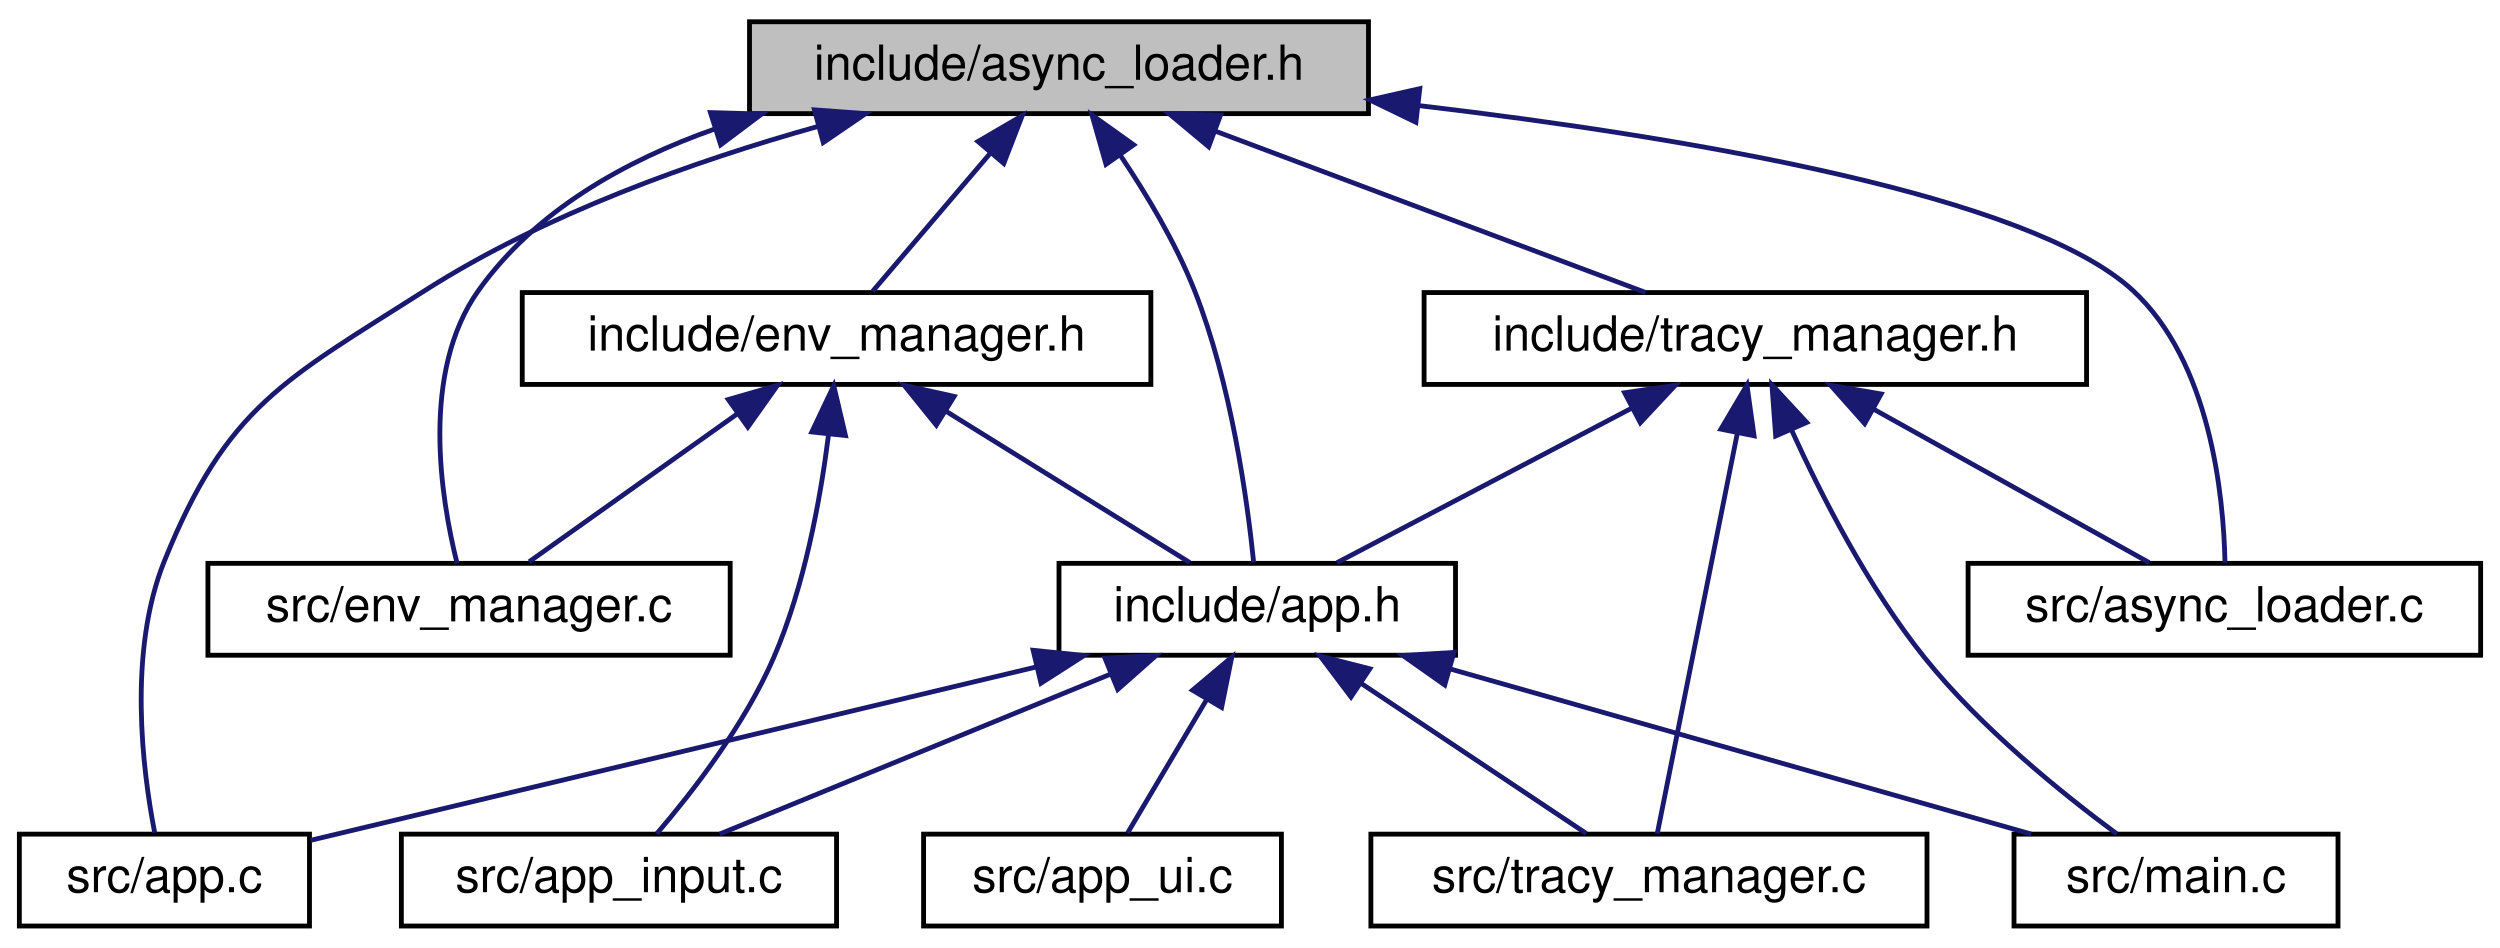
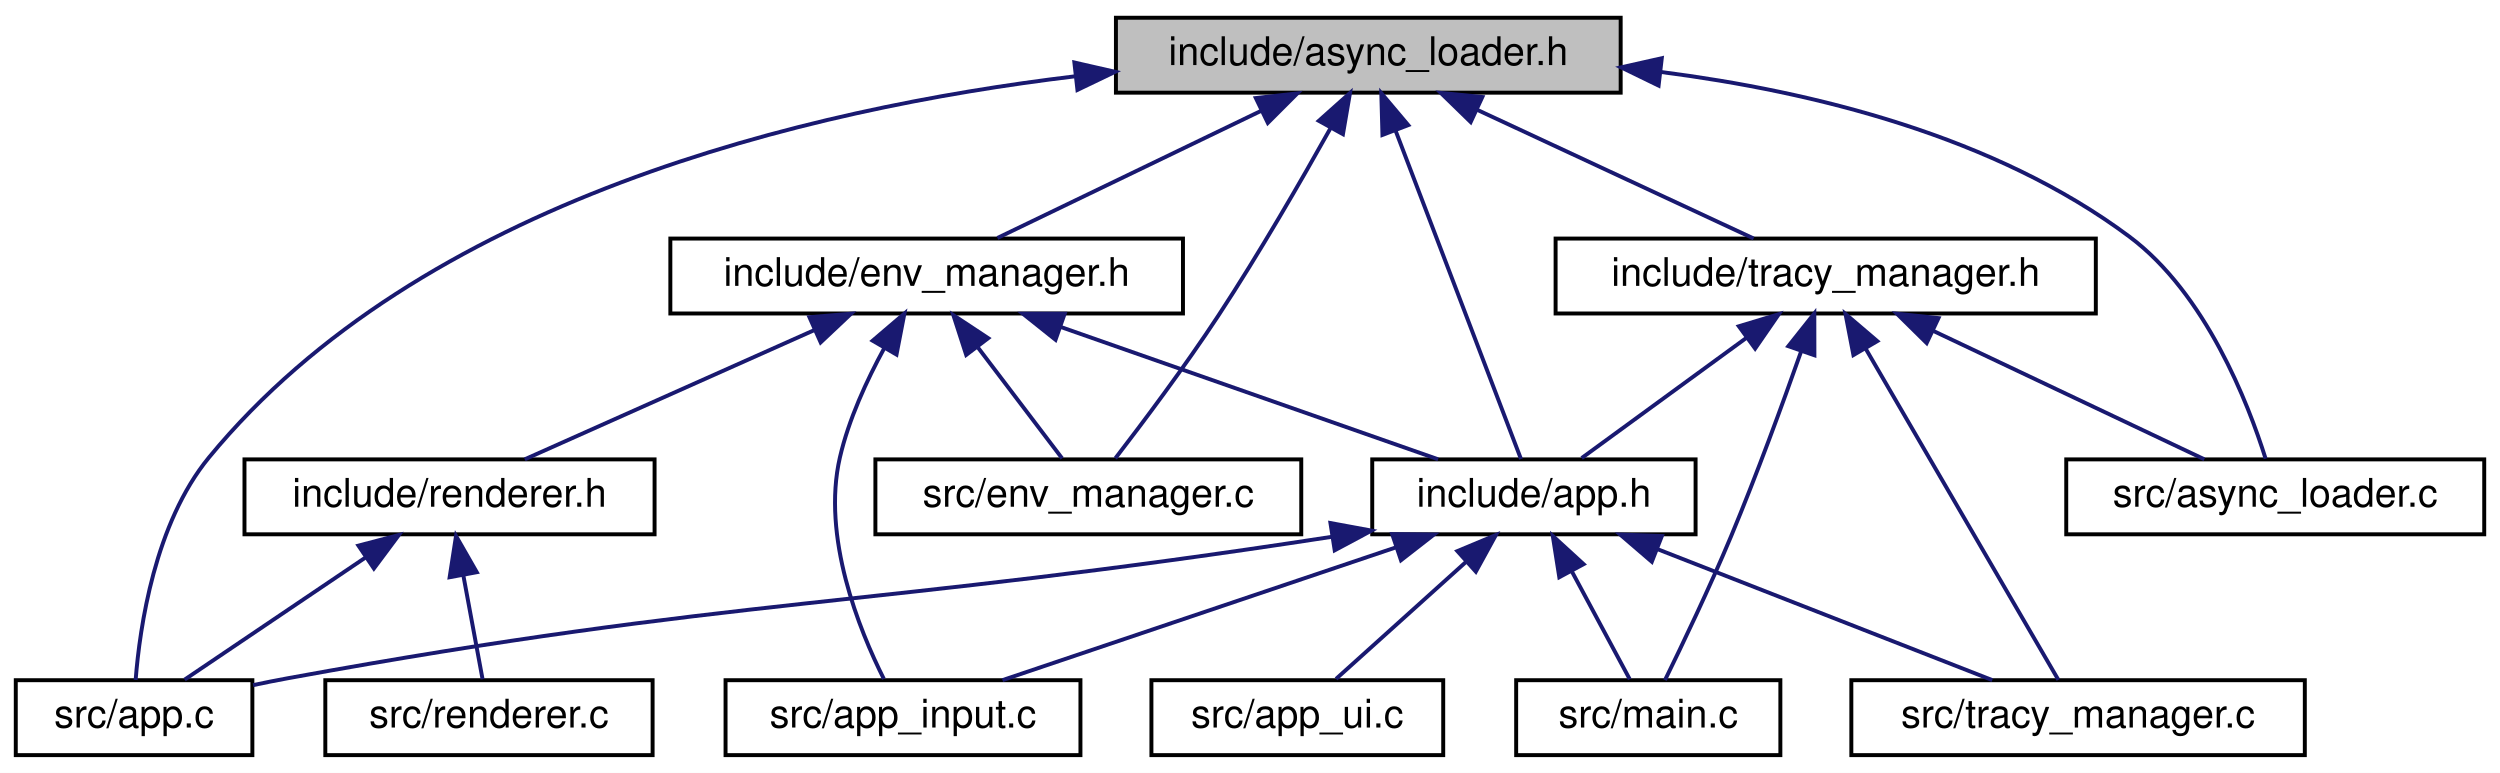
- <svg xmlns="http://www.w3.org/2000/svg" xmlns:xlink="http://www.w3.org/1999/xlink" width="517pt" height="196pt" viewBox="0.00 0.00 517.00 196.00">
+ <svg xmlns="http://www.w3.org/2000/svg" xmlns:xlink="http://www.w3.org/1999/xlink" width="634pt" height="196pt" viewBox="0.00 0.00 634.00 196.00">
  <g id="graph0" class="graph" transform="scale(1 1) rotate(0) translate(4 192)">
-     <polygon fill="white" stroke="transparent" points="-4,4 -4,-192 513,-192 513,4 -4,4" />
+     <polygon fill="white" stroke="transparent" points="-4,4 -4,-192 630,-192 630,4 -4,4" />
    <g id="node1" class="node">
      <g id="a_node1">
        <a xlink:title="Threaded asynchronous file loader for heavy assets (HDR, textures).">
-           <polygon fill="#bfbfbf" stroke="black" points="151,-168.5 151,-187.5 279,-187.5 279,-168.5 151,-168.5" />
-           <text text-anchor="middle" x="215" y="-175.5" font-family="Helvetica,sans-Serif" font-size="10.00">include/async_loader.h</text>
+           <polygon fill="#bfbfbf" stroke="black" points="279,-168.5 279,-187.5 407,-187.5 407,-168.5 279,-168.5" />
+           <text text-anchor="middle" x="343" y="-175.5" font-family="Helvetica,sans-Serif" font-size="10.00">include/async_loader.h</text>
        </a>
      </g>
    </g>
    <g id="node2" class="node">
      <g id="a_node2">
        <a xlink:href="app_8h.html" target="_top" xlink:title=" ">
-           <polygon fill="white" stroke="black" points="215,-56.5 215,-75.5 297,-75.5 297,-56.5 215,-56.5" />
-           <text text-anchor="middle" x="256" y="-63.5" font-family="Helvetica,sans-Serif" font-size="10.00">include/app.h</text>
+           <polygon fill="white" stroke="black" points="344,-56.5 344,-75.5 426,-75.5 426,-56.5 344,-56.5" />
+           <text text-anchor="middle" x="385" y="-63.5" font-family="Helvetica,sans-Serif" font-size="10.00">include/app.h</text>
        </a>
      </g>
    </g>
    <g id="edge1" class="edge">
-       <path fill="none" stroke="midnightblue" d="M227.61,-159.99C233.08,-151.88 239.11,-141.82 243,-132 250.63,-112.74 253.95,-88.43 255.26,-75.69" />
-       <polygon fill="midnightblue" stroke="midnightblue" points="224.72,-158.02 221.82,-168.21 230.44,-162.05 224.72,-158.02" />
+       <path fill="none" stroke="midnightblue" d="M349.87,-159C359.04,-135 374.89,-93.47 381.72,-75.59" />
+       <polygon fill="midnightblue" stroke="midnightblue" points="346.59,-157.78 346.3,-168.37 353.13,-160.27 346.59,-157.78" />
    </g>
    <g id="node3" class="node">
      <g id="a_node3">
        <a xlink:href="app_8c.html" target="_top" xlink:title=" ">
          <polygon fill="white" stroke="black" points="0,-0.5 0,-19.5 60,-19.5 60,-0.5 0,-0.5" />
          <text text-anchor="middle" x="30" y="-7.5" font-family="Helvetica,sans-Serif" font-size="10.00">src/app.c</text>
        </a>
      </g>
    </g>
-     <g id="edge16" class="edge">
-       <path fill="none" stroke="midnightblue" d="M165.13,-165.85C139.57,-158.69 108.71,-147.74 84,-132 54.84,-113.42 42.94,-108.06 30,-76 22.4,-57.16 25.49,-32.68 27.99,-19.8" />
-       <polygon fill="midnightblue" stroke="midnightblue" points="164.43,-169.28 175,-168.5 166.25,-162.52 164.43,-169.28" />
+     <g id="edge19" class="edge">
+       <path fill="none" stroke="midnightblue" d="M268.56,-172.64C200.55,-164.44 102.65,-141.21 49,-76 35.26,-59.29 31.45,-33.02 30.4,-19.57" />
+       <polygon fill="midnightblue" stroke="midnightblue" points="268.46,-176.15 278.79,-173.79 269.24,-169.2 268.46,-176.15" />
    </g>
    <g id="node8" class="node">
      <g id="a_node8">
        <a xlink:href="env__manager_8h.html" target="_top" xlink:title="Environment and IBL management module.">
-           <polygon fill="white" stroke="black" points="104,-112.5 104,-131.5 234,-131.5 234,-112.5 104,-112.5" />
-           <text text-anchor="middle" x="169" y="-119.5" font-family="Helvetica,sans-Serif" font-size="10.00">include/env_manager.h</text>
+           <polygon fill="white" stroke="black" points="166,-112.5 166,-131.5 296,-131.5 296,-112.5 166,-112.5" />
+           <text text-anchor="middle" x="231" y="-119.5" font-family="Helvetica,sans-Serif" font-size="10.00">include/env_manager.h</text>
        </a>
      </g>
    </g>
    <g id="edge7" class="edge">
-       <path fill="none" stroke="midnightblue" d="M200.89,-160.43C192.82,-150.97 183.04,-139.48 176.45,-131.75" />
-       <polygon fill="midnightblue" stroke="midnightblue" points="198.25,-162.74 207.4,-168.08 203.58,-158.2 198.25,-162.74" />
+       <path fill="none" stroke="midnightblue" d="M315.75,-163.86C294.98,-153.85 266.98,-140.35 248.95,-131.65" />
+       <polygon fill="midnightblue" stroke="midnightblue" points="314.48,-167.13 325.01,-168.32 317.52,-160.83 314.48,-167.13" />
+     </g>
+     <g id="node11" class="node">
+       <g id="a_node11">
+         <a xlink:href="env__manager_8c.html" target="_top" xlink:title=" ">
+           <polygon fill="white" stroke="black" points="218,-56.5 218,-75.5 326,-75.5 326,-56.5 218,-56.5" />
+           <text text-anchor="middle" x="272" y="-63.5" font-family="Helvetica,sans-Serif" font-size="10.00">src/env_manager.c</text>
+         </a>
+       </g>
+     </g>
+     <g id="edge21" class="edge">
+       <path fill="none" stroke="midnightblue" d="M333.39,-159.44C325.98,-146.19 315.29,-127.67 305,-112 296.49,-99.04 285.73,-84.7 278.85,-75.77" />
+       <polygon fill="midnightblue" stroke="midnightblue" points="330.45,-161.36 338.36,-168.42 336.57,-157.97 330.45,-161.36" />
+     </g>
+     <g id="node12" class="node">
+       <g id="a_node12">
+         <a xlink:href="tracy__manager_8h.html" target="_top" xlink:title=" ">
+           <polygon fill="white" stroke="black" points="390.5,-112.5 390.5,-131.5 527.5,-131.5 527.5,-112.5 390.5,-112.5" />
+           <text text-anchor="middle" x="459" y="-119.5" font-family="Helvetica,sans-Serif" font-size="10.00">include/tracy_manager.h</text>
+         </a>
+       </g>
+     </g>
+     <g id="edge14" class="edge">
+       <path fill="none" stroke="midnightblue" d="M370.72,-164.1C392.39,-154.01 421.9,-140.27 440.71,-131.52" />
+       <polygon fill="midnightblue" stroke="midnightblue" points="368.97,-161.05 361.38,-168.44 371.92,-167.4 368.97,-161.05" />
+     </g>
+     <g id="node13" class="node">
+       <g id="a_node13">
+         <a xlink:href="async__loader_8c.html" target="_top" xlink:title=" ">
+           <polygon fill="white" stroke="black" points="520,-56.5 520,-75.5 626,-75.5 626,-56.5 520,-56.5" />
+           <text text-anchor="middle" x="573" y="-63.5" font-family="Helvetica,sans-Serif" font-size="10.00">src/async_loader.c</text>
+         </a>
+       </g>
+     </g>
+     <g id="edge20" class="edge">
+       <path fill="none" stroke="midnightblue" d="M417.25,-173.74C455.86,-168.78 501.96,-157.41 536,-132 555.36,-117.55 566.12,-89.79 570.56,-75.68" />
+       <polygon fill="midnightblue" stroke="midnightblue" points="416.62,-170.29 407.1,-174.92 417.43,-177.24 416.62,-170.29" />
+     </g>
+     <g id="edge2" class="edge">
+       <path fill="none" stroke="midnightblue" d="M333.64,-55.85C215.41,-37.63 183.15,-40.85 69,-20 66.13,-19.48 63.15,-18.88 60.18,-18.25" />
+       <polygon fill="midnightblue" stroke="midnightblue" points="333.4,-59.36 343.82,-57.44 334.48,-52.44 333.4,-59.36" />
+     </g>
+     <g id="node4" class="node">
+       <g id="a_node4">
+         <a xlink:href="app__input_8c.html" target="_top" xlink:title=" ">
+           <polygon fill="white" stroke="black" points="180,-0.5 180,-19.5 270,-19.5 270,-0.5 180,-0.5" />
+           <text text-anchor="middle" x="225" y="-7.5" font-family="Helvetica,sans-Serif" font-size="10.00">src/app_input.c</text>
+         </a>
+       </g>
+     </g>
+     <g id="edge3" class="edge">
+       <path fill="none" stroke="midnightblue" d="M349.95,-53.17C319.83,-43 277.1,-28.59 250.23,-19.52" />
+       <polygon fill="midnightblue" stroke="midnightblue" points="349.05,-56.56 359.65,-56.44 351.29,-49.93 349.05,-56.56" />
+     </g>
+     <g id="node5" class="node">
+       <g id="a_node5">
+         <a xlink:href="app__ui_8c.html" target="_top" xlink:title=" ">
+           <polygon fill="white" stroke="black" points="288,-0.5 288,-19.5 362,-19.5 362,-0.5 288,-0.5" />
+           <text text-anchor="middle" x="325" y="-7.5" font-family="Helvetica,sans-Serif" font-size="10.00">src/app_ui.c</text>
+         </a>
+       </g>
+     </g>
+     <g id="edge4" class="edge">
+       <path fill="none" stroke="midnightblue" d="M367.82,-49.54C357.12,-39.91 343.74,-27.87 334.82,-19.83" />
+       <polygon fill="midnightblue" stroke="midnightblue" points="365.59,-52.24 375.36,-56.32 370.27,-47.03 365.59,-52.24" />
+     </g>
+     <g id="node6" class="node">
+       <g id="a_node6">
+         <a xlink:href="main_8c.html" target="_top" xlink:title=" ">
+           <polygon fill="white" stroke="black" points="380.5,-0.5 380.5,-19.5 447.5,-19.5 447.5,-0.5 380.5,-0.5" />
+           <text text-anchor="middle" x="414" y="-7.5" font-family="Helvetica,sans-Serif" font-size="10.00">src/main.c</text>
+         </a>
+       </g>
+     </g>
+     <g id="edge5" class="edge">
+       <path fill="none" stroke="midnightblue" d="M394.68,-46.98C399.6,-37.82 405.36,-27.09 409.3,-19.75" />
+       <polygon fill="midnightblue" stroke="midnightblue" points="391.44,-45.62 389.79,-56.08 397.6,-48.93 391.44,-45.62" />
+     </g>
+     <g id="node7" class="node">
+       <g id="a_node7">
+         <a xlink:href="tracy__manager_8c.html" target="_top" xlink:title=" ">
+           <polygon fill="white" stroke="black" points="465.5,-0.5 465.5,-19.5 580.5,-19.5 580.5,-0.5 465.5,-0.5" />
+           <text text-anchor="middle" x="523" y="-7.5" font-family="Helvetica,sans-Serif" font-size="10.00">src/tracy_manager.c</text>
+         </a>
+       </g>
+     </g>
+     <g id="edge6" class="edge">
+       <path fill="none" stroke="midnightblue" d="M416.25,-52.77C442.17,-42.63 478.36,-28.47 501.24,-19.52" />
+       <polygon fill="midnightblue" stroke="midnightblue" points="414.9,-49.54 406.87,-56.44 417.45,-56.06 414.9,-49.54" />
+     </g>
+     <g id="edge8" class="edge">
+       <path fill="none" stroke="midnightblue" d="M265.11,-109.04C294.09,-98.88 334.96,-84.55 360.71,-75.52" />
+       <polygon fill="midnightblue" stroke="midnightblue" points="263.68,-105.83 255.4,-112.44 266,-112.44 263.68,-105.83" />
+     </g>
+     <g id="edge12" class="edge">
+       <path fill="none" stroke="midnightblue" d="M220.24,-103.69C215.82,-95.59 211.23,-85.64 209,-76 204.34,-55.85 213.89,-32.29 220.15,-19.81" />
+       <polygon fill="midnightblue" stroke="midnightblue" points="217.3,-105.6 225.36,-112.48 223.35,-102.08 217.3,-105.6" />
    </g>
    <g id="node9" class="node">
      <g id="a_node9">
-         <a xlink:href="env__manager_8c.html" target="_top" xlink:title=" ">
-           <polygon fill="white" stroke="black" points="39,-56.5 39,-75.5 147,-75.5 147,-56.5 39,-56.5" />
-           <text text-anchor="middle" x="93" y="-63.5" font-family="Helvetica,sans-Serif" font-size="10.00">src/env_manager.c</text>
+         <a xlink:href="renderer_8h.html" target="_top" xlink:title=" ">
+           <polygon fill="white" stroke="black" points="58,-56.5 58,-75.5 162,-75.5 162,-56.5 58,-56.5" />
+           <text text-anchor="middle" x="110" y="-63.5" font-family="Helvetica,sans-Serif" font-size="10.00">include/renderer.h</text>
        </a>
      </g>
    </g>
-     <g id="edge18" class="edge">
-       <path fill="none" stroke="midnightblue" d="M143.93,-165.37C125.05,-158.74 106.69,-148.33 95,-132 82.91,-115.11 87.16,-88.92 90.52,-75.52" />
-       <polygon fill="midnightblue" stroke="midnightblue" points="142.92,-168.72 153.51,-168.42 145.04,-162.05 142.92,-168.72" />
+     <g id="edge9" class="edge">
+       <path fill="none" stroke="midnightblue" d="M202.69,-108.37C180.03,-98.26 148.87,-84.35 129.08,-75.52" />
+       <polygon fill="midnightblue" stroke="midnightblue" points="201.27,-111.56 211.83,-112.44 204.12,-105.17 201.27,-111.56" />
+     </g>
+     <g id="edge13" class="edge">
+       <path fill="none" stroke="midnightblue" d="M244.02,-103.86C251.12,-94.5 259.6,-83.33 265.36,-75.75" />
+       <polygon fill="midnightblue" stroke="midnightblue" points="241.03,-102 237.77,-112.08 246.61,-106.24 241.03,-102" />
+     </g>
+     <g id="edge10" class="edge">
+       <path fill="none" stroke="midnightblue" d="M88.7,-50.62C74.08,-40.76 55.17,-27.99 42.82,-19.65" />
+       <polygon fill="midnightblue" stroke="midnightblue" points="86.9,-53.63 97.15,-56.32 90.82,-47.83 86.9,-53.63" />
    </g>
    <g id="node10" class="node">
      <g id="a_node10">
-         <a xlink:href="tracy__manager_8h.html" target="_top" xlink:title=" ">
-           <polygon fill="white" stroke="black" points="290.5,-112.5 290.5,-131.5 427.5,-131.5 427.5,-112.5 290.5,-112.5" />
-           <text text-anchor="middle" x="359" y="-119.5" font-family="Helvetica,sans-Serif" font-size="10.00">include/tracy_manager.h</text>
+         <a xlink:href="renderer_8c.html" target="_top" xlink:title=" ">
+           <polygon fill="white" stroke="black" points="78.5,-0.5 78.5,-19.5 161.5,-19.5 161.5,-0.5 78.5,-0.5" />
+           <text text-anchor="middle" x="120" y="-7.5" font-family="Helvetica,sans-Serif" font-size="10.00">src/renderer.c</text>
        </a>
      </g>
    </g>
    <g id="edge11" class="edge">
-       <path fill="none" stroke="midnightblue" d="M247.25,-164.91C274.32,-154.75 312.32,-140.51 336.29,-131.52" />
-       <polygon fill="midnightblue" stroke="midnightblue" points="245.95,-161.66 237.82,-168.44 248.41,-168.21 245.95,-161.66" />
+       <path fill="none" stroke="midnightblue" d="M113.5,-46.1C115.16,-37.14 117.06,-26.86 118.38,-19.75" />
+       <polygon fill="midnightblue" stroke="midnightblue" points="110.03,-45.61 111.65,-56.08 116.91,-46.89 110.03,-45.61" />
    </g>
-     <g id="node11" class="node">
-       <g id="a_node11">
-         <a xlink:href="async__loader_8c.html" target="_top" xlink:title=" ">
-           <polygon fill="white" stroke="black" points="403,-56.5 403,-75.5 509,-75.5 509,-56.5 403,-56.5" />
-           <text text-anchor="middle" x="456" y="-63.5" font-family="Helvetica,sans-Serif" font-size="10.00">src/async_loader.c</text>
-         </a>
-       </g>
+     <g id="edge15" class="edge">
+       <path fill="none" stroke="midnightblue" d="M438.97,-106.38C425.59,-96.62 408.44,-84.11 397.11,-75.83" />
+       <polygon fill="midnightblue" stroke="midnightblue" points="436.97,-109.26 447.11,-112.32 441.1,-103.6 436.97,-109.26" />
    </g>
    <g id="edge17" class="edge">
-       <path fill="none" stroke="midnightblue" d="M289.52,-170.15C345.36,-163.55 415.67,-151.6 437,-132 453.1,-117.2 455.84,-89.59 456.13,-75.6" />
-       <polygon fill="midnightblue" stroke="midnightblue" points="288.81,-166.71 279.27,-171.33 289.61,-173.67 288.81,-166.71" />
+       <path fill="none" stroke="midnightblue" d="M452.74,-102.81C448.11,-89.69 441.51,-71.61 435,-56 429.62,-43.11 422.64,-28.51 418.24,-19.53" />
+       <polygon fill="midnightblue" stroke="midnightblue" points="449.52,-104.21 456.11,-112.5 456.13,-101.9 449.52,-104.21" />
    </g>
-     <g id="edge2" class="edge">
-       <path fill="none" stroke="midnightblue" d="M210.44,-54.11C165.71,-43.43 98.74,-27.43 60.22,-18.22" />
-       <polygon fill="midnightblue" stroke="midnightblue" points="209.65,-57.52 220.19,-56.44 211.28,-50.72 209.65,-57.52" />
+     <g id="edge18" class="edge">
+       <path fill="none" stroke="midnightblue" d="M469.1,-103.64C483,-79.74 507.51,-37.63 518,-19.59" />
+       <polygon fill="midnightblue" stroke="midnightblue" points="466.03,-101.96 464.02,-112.37 472.08,-105.49 466.03,-101.96" />
    </g>
-     <g id="node4" class="node">
-       <g id="a_node4">
-         <a xlink:href="app__input_8c.html" target="_top" xlink:title=" ">
-           <polygon fill="white" stroke="black" points="79,-0.5 79,-19.5 169,-19.5 169,-0.5 79,-0.5" />
-           <text text-anchor="middle" x="124" y="-7.5" font-family="Helvetica,sans-Serif" font-size="10.00">src/app_input.c</text>
-         </a>
-       </g>
-     </g>
-     <g id="edge3" class="edge">
-       <path fill="none" stroke="midnightblue" d="M225.78,-52.64C201.01,-42.5 166.6,-28.43 144.82,-19.52" />
-       <polygon fill="midnightblue" stroke="midnightblue" points="224.5,-55.9 235.08,-56.44 227.15,-49.42 224.5,-55.9" />
-     </g>
-     <g id="node5" class="node">
-       <g id="a_node5">
-         <a xlink:href="app__ui_8c.html" target="_top" xlink:title=" ">
-           <polygon fill="white" stroke="black" points="187,-0.5 187,-19.5 261,-19.5 261,-0.5 187,-0.5" />
-           <text text-anchor="middle" x="224" y="-7.5" font-family="Helvetica,sans-Serif" font-size="10.00">src/app_ui.c</text>
-         </a>
-       </g>
-     </g>
-     <g id="edge4" class="edge">
-       <path fill="none" stroke="midnightblue" d="M245.5,-47.27C240.03,-38.05 233.58,-27.17 229.19,-19.75" />
-       <polygon fill="midnightblue" stroke="midnightblue" points="242.61,-49.26 250.72,-56.08 248.63,-45.7 242.61,-49.26" />
-     </g>
-     <g id="node6" class="node">
-       <g id="a_node6">
-         <a xlink:href="main_8c.html" target="_top" xlink:title=" ">
-           <polygon fill="white" stroke="black" points="412.5,-0.5 412.5,-19.5 479.5,-19.5 479.5,-0.5 412.5,-0.5" />
-           <text text-anchor="middle" x="446" y="-7.5" font-family="Helvetica,sans-Serif" font-size="10.00">src/main.c</text>
-         </a>
-       </g>
-     </g>
-     <g id="edge5" class="edge">
-       <path fill="none" stroke="midnightblue" d="M295.76,-53.7C331.62,-43.51 383.57,-28.74 416.03,-19.52" />
-       <polygon fill="midnightblue" stroke="midnightblue" points="294.77,-50.34 286.11,-56.44 296.68,-57.08 294.77,-50.34" />
-     </g>
-     <g id="node7" class="node">
-       <g id="a_node7">
-         <a xlink:href="tracy__manager_8c.html" target="_top" xlink:title=" ">
-           <polygon fill="white" stroke="black" points="279.5,-0.5 279.5,-19.5 394.5,-19.5 394.5,-0.5 279.5,-0.5" />
-           <text text-anchor="middle" x="337" y="-7.5" font-family="Helvetica,sans-Serif" font-size="10.00">src/tracy_manager.c</text>
-         </a>
-       </g>
-     </g>
-     <g id="edge6" class="edge">
-       <path fill="none" stroke="midnightblue" d="M277.57,-50.62C292.36,-40.76 311.51,-27.99 324.02,-19.65" />
-       <polygon fill="midnightblue" stroke="midnightblue" points="275.39,-47.86 269.01,-56.32 279.28,-53.69 275.39,-47.86" />
-     </g>
-     <g id="edge8" class="edge">
-       <path fill="none" stroke="midnightblue" d="M191.72,-106.9C207.67,-97 228.5,-84.07 242.06,-75.65" />
-       <polygon fill="midnightblue" stroke="midnightblue" points="189.63,-104.08 182.98,-112.32 193.32,-110.02 189.63,-104.08" />
-     </g>
-     <g id="edge9" class="edge">
-       <path fill="none" stroke="midnightblue" d="M167.32,-101.94C165.64,-88.64 162.35,-70.71 156,-56 149.99,-42.1 139.21,-28.21 131.84,-19.62" />
-       <polygon fill="midnightblue" stroke="midnightblue" points="163.88,-102.67 168.42,-112.24 170.84,-101.93 163.88,-102.67" />
-     </g>
-     <g id="edge10" class="edge">
-       <path fill="none" stroke="midnightblue" d="M148.42,-106.38C134.69,-96.62 117.07,-84.11 105.43,-75.83" />
-       <polygon fill="midnightblue" stroke="midnightblue" points="146.61,-109.38 156.79,-112.32 150.66,-103.68 146.61,-109.38" />
-     </g>
-     <g id="edge12" class="edge">
-       <path fill="none" stroke="midnightblue" d="M333.42,-107.59C314.38,-97.61 288.94,-84.27 272.51,-75.65" />
-       <polygon fill="midnightblue" stroke="midnightblue" points="331.97,-110.78 342.45,-112.32 335.22,-104.58 331.97,-110.78" />
-     </g>
-     <g id="edge14" class="edge">
-       <path fill="none" stroke="midnightblue" d="M366.47,-103.12C372.69,-89.44 382.37,-70.5 394,-56 405.65,-41.47 422.41,-27.94 433.73,-19.58" />
-       <polygon fill="midnightblue" stroke="midnightblue" points="363.21,-101.84 362.43,-112.41 369.63,-104.64 363.21,-101.84" />
-     </g>
-     <g id="edge15" class="edge">
-       <path fill="none" stroke="midnightblue" d="M355.27,-102.35C350.45,-78.25 342.26,-37.31 338.72,-19.59" />
-       <polygon fill="midnightblue" stroke="midnightblue" points="351.88,-103.25 357.27,-112.37 358.74,-101.88 351.88,-103.25" />
-     </g>
-     <g id="edge13" class="edge">
-       <path fill="none" stroke="midnightblue" d="M383.34,-107.45C401.24,-97.48 425.05,-84.23 440.45,-75.65" />
-       <polygon fill="midnightblue" stroke="midnightblue" points="381.62,-104.4 374.58,-112.32 385.02,-110.52 381.62,-104.4" />
+     <g id="edge16" class="edge">
+       <path fill="none" stroke="midnightblue" d="M486.24,-108.1C507.54,-98.01 536.54,-84.27 555.02,-75.52" />
+       <polygon fill="midnightblue" stroke="midnightblue" points="484.6,-105 477.06,-112.44 487.6,-111.33 484.6,-105" />
    </g>
  </g>
</svg>
